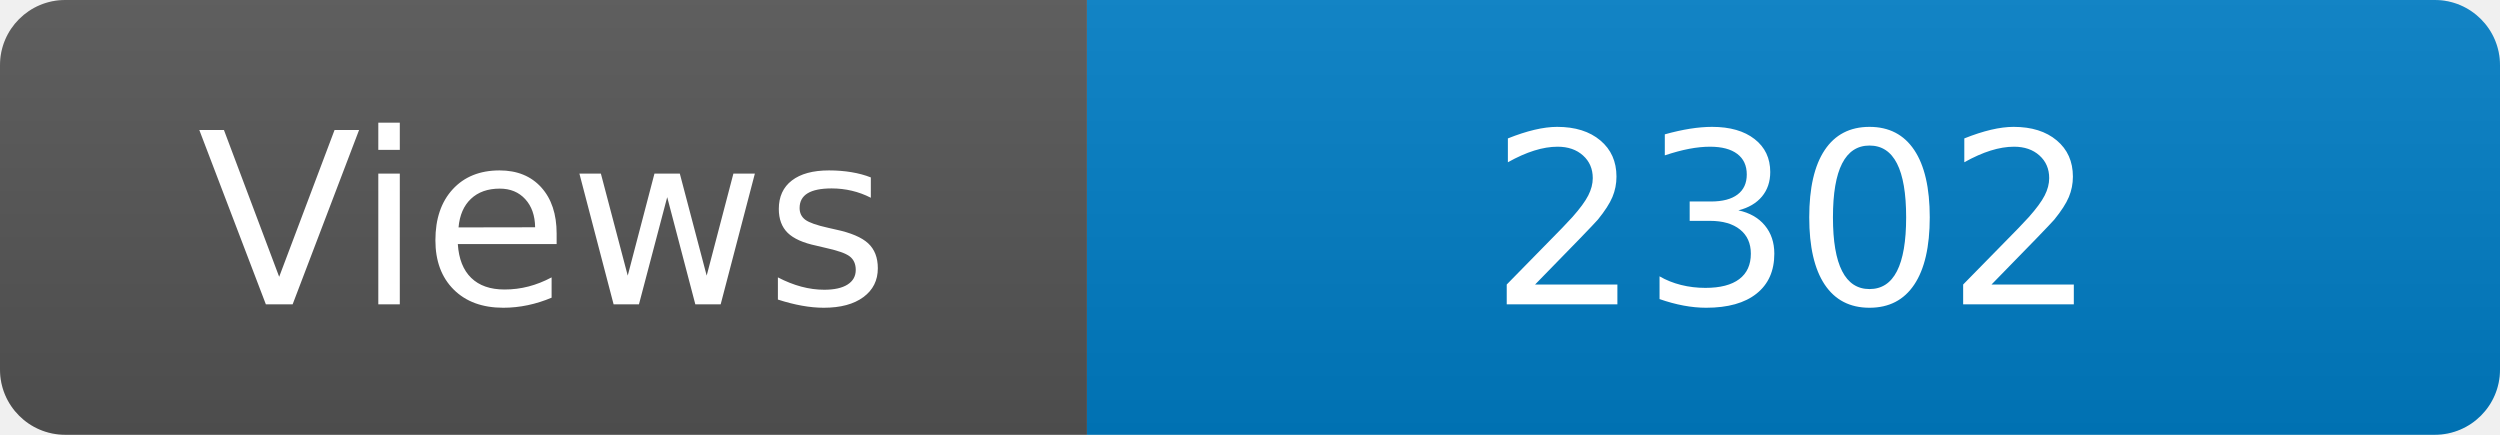
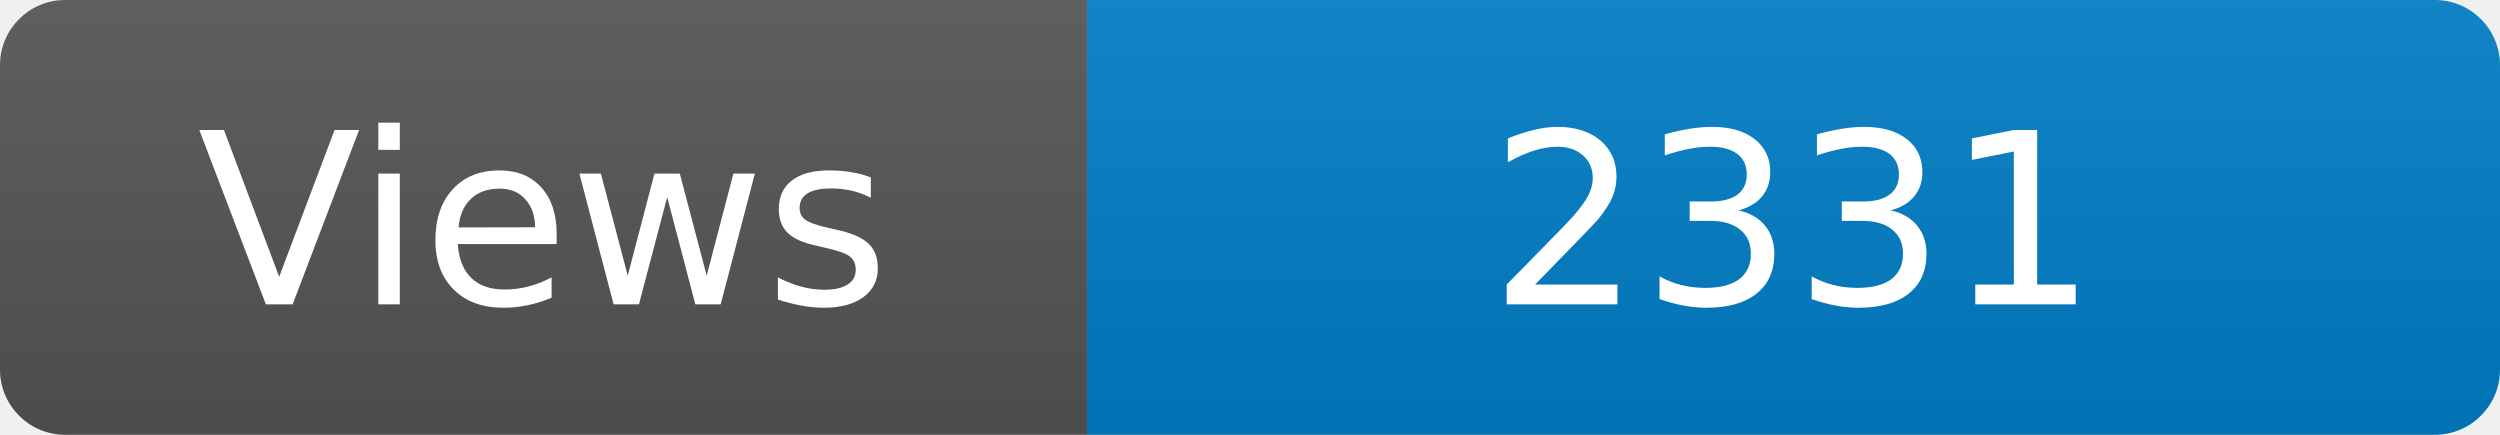
<svg xmlns="http://www.w3.org/2000/svg" width="115" height="20" role="img" aria-label="Maintained?: yes">
  <linearGradient id="s" x2="0" y2="100%">
    <stop offset="0" stop-color="#bbb" stop-opacity=".1" />
    <stop offset="1" stop-opacity=".1" />
  </linearGradient>
  <clipPath id="r">
    <rect width="115" height="20" rx="3" fill="#fff" />
  </clipPath>
  <g clip-path="url(#r)">
    <rect width="50" height="20" fill="#555" />
    <rect x="50" width="160" height="20" fill="#007ec6" />
    <rect width="115" height="20" fill="url(#s)" />
  </g>
  <g fill="#fff" text-anchor="middle" font-family="Verdana,Geneva,DejaVu Sans,sans-serif" font-size="110">
    <text x="250" y="140" transform="scale(.1)" fill="#fff">Views</text>
-     <text x="825" y="140" transform="scale(.1)" fill="#fff">2302</text>
+     <text x="825" y="140" transform="scale(.1)" fill="#fff">2331</text>
  </g>
</svg>
